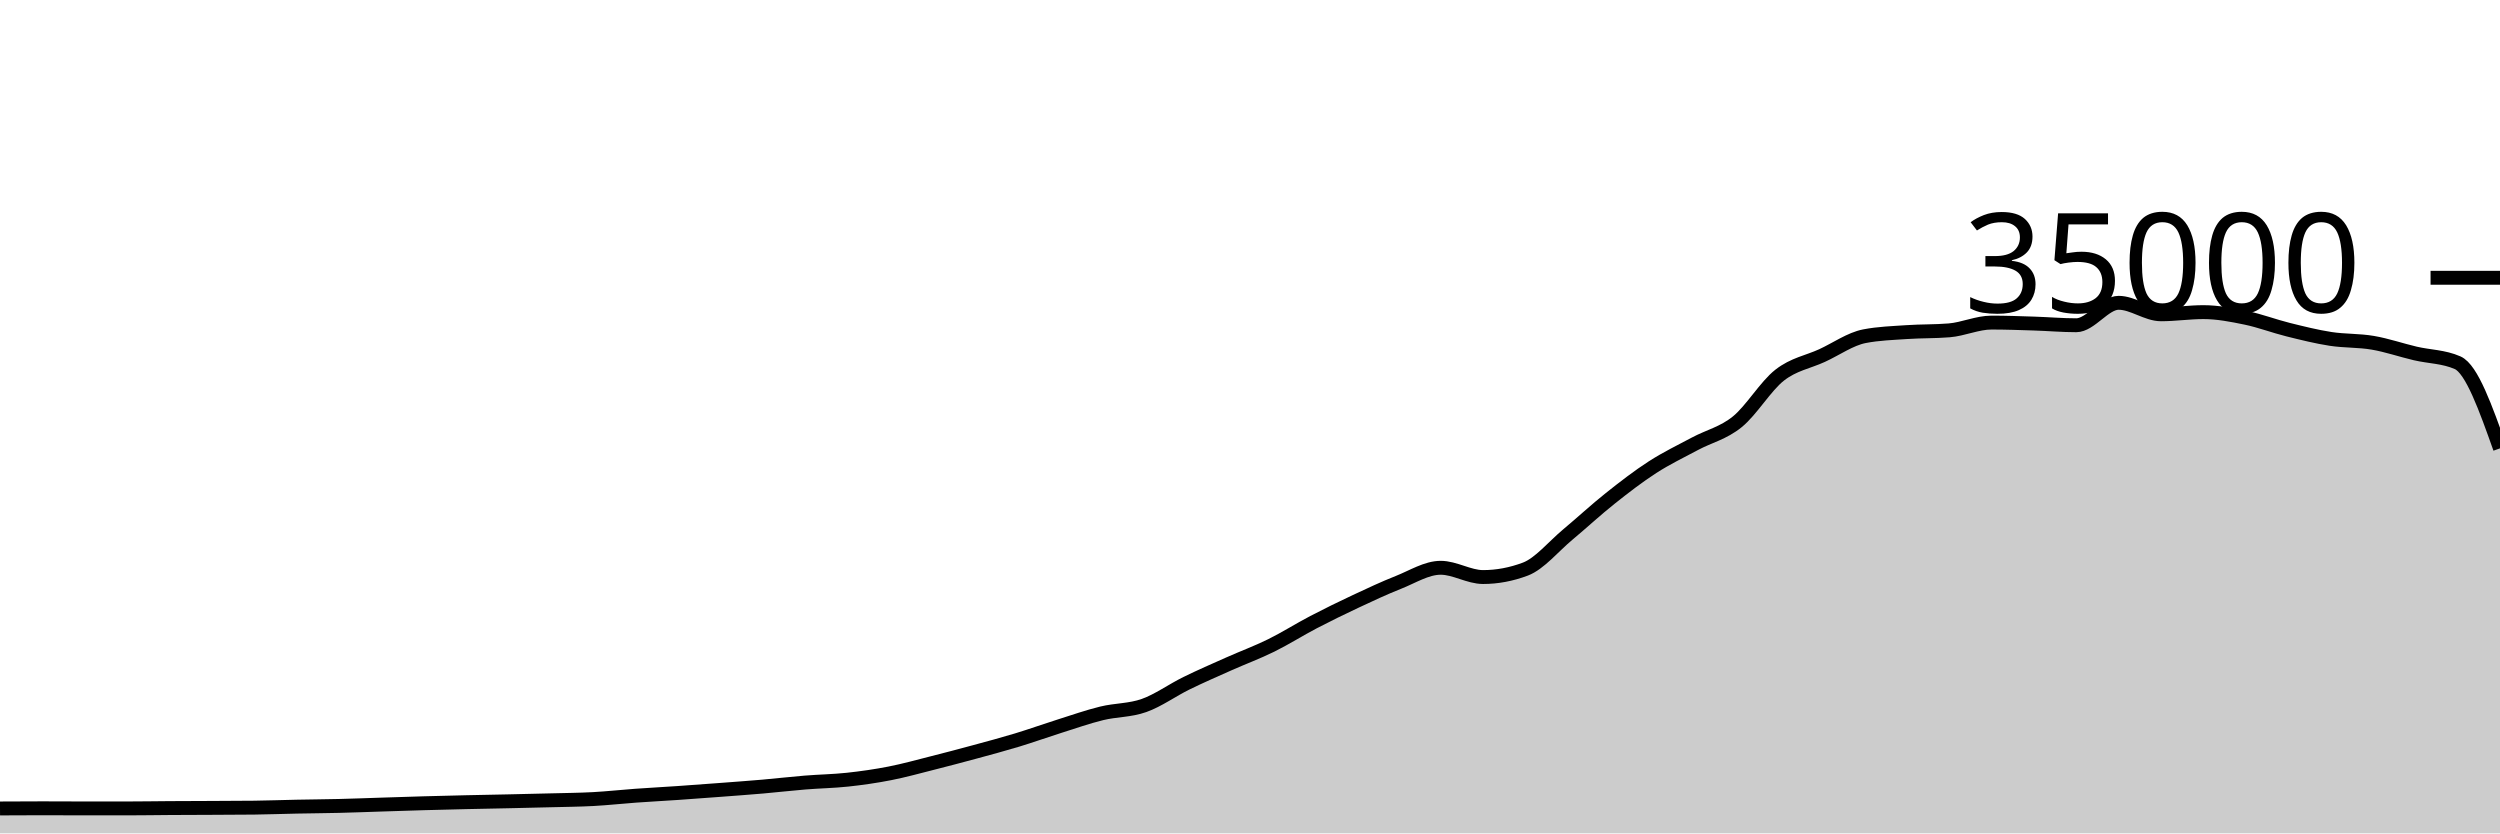
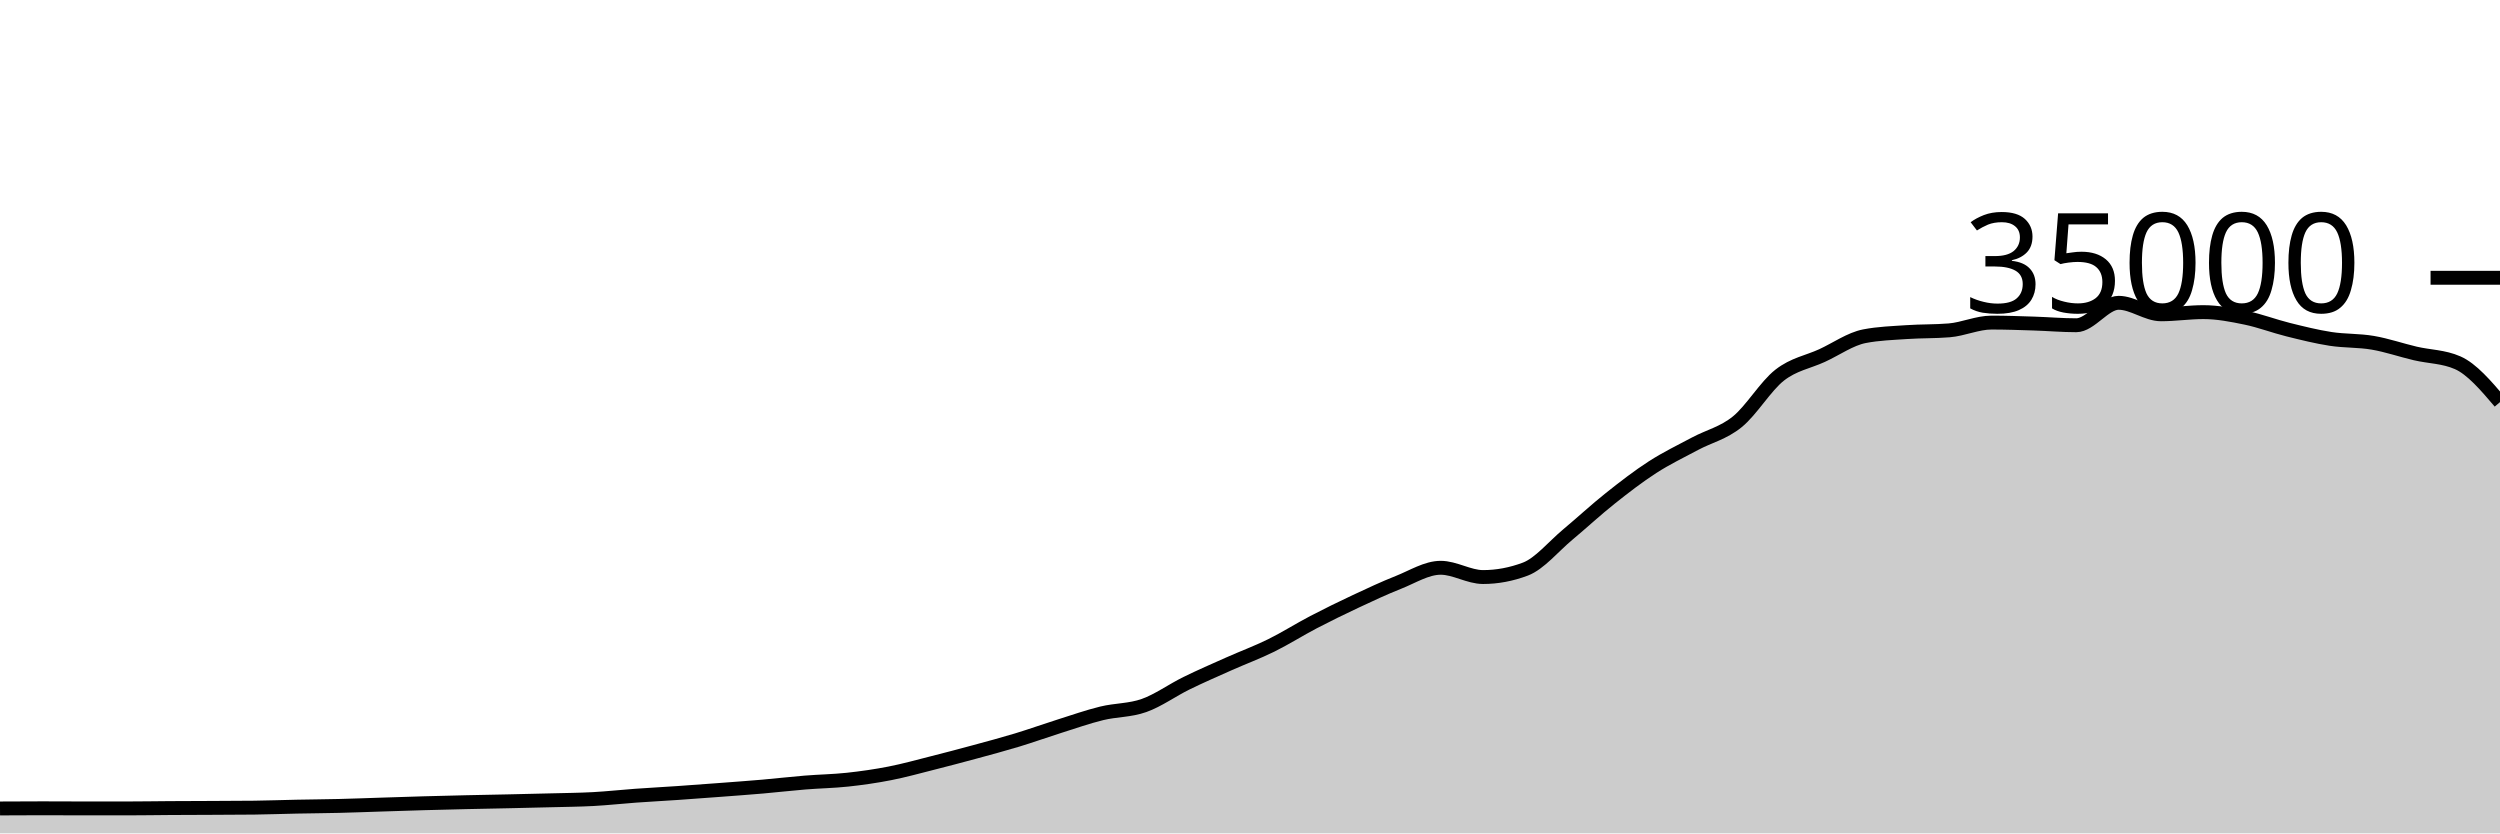
<svg xmlns="http://www.w3.org/2000/svg" viewBox="0 0 180 60">
  <g transform="translate(0,20)">
-     <path class="area" fill="rgba(0, 0, 0, 0.2)" d="M0,38.209C1.017,38.203,2.034,38.197,3.051,38.197C4.068,38.197,5.085,38.206,6.102,38.206C7.119,38.206,8.136,38.206,9.153,38.206C10.169,38.206,11.186,38.187,12.203,38.181C13.22,38.174,14.237,38.173,15.254,38.168C16.271,38.163,17.288,38.162,18.305,38.15C19.322,38.138,20.339,38.099,21.356,38.079C22.373,38.058,23.39,38.052,24.407,38.027C25.424,38.003,26.441,37.962,27.458,37.93C28.475,37.898,29.492,37.863,30.508,37.834C31.525,37.805,32.542,37.78,33.559,37.757C34.576,37.733,35.593,37.716,36.61,37.694C37.627,37.671,38.644,37.649,39.661,37.622C40.678,37.595,41.695,37.588,42.712,37.533C43.729,37.478,44.746,37.364,45.763,37.291C46.78,37.218,47.797,37.165,48.814,37.095C49.831,37.025,50.847,36.949,51.864,36.872C52.881,36.795,53.898,36.722,54.915,36.634C55.932,36.546,56.949,36.426,57.966,36.343C58.983,36.26,60,36.247,61.017,36.137C62.034,36.027,63.051,35.882,64.068,35.682C65.085,35.483,66.102,35.199,67.119,34.942C68.136,34.685,69.153,34.417,70.169,34.141C71.186,33.865,72.203,33.594,73.22,33.286C74.237,32.977,75.254,32.611,76.271,32.29C77.288,31.97,78.305,31.61,79.322,31.361C80.339,31.112,81.356,31.157,82.373,30.795C83.39,30.434,84.407,29.693,85.424,29.194C86.441,28.695,87.458,28.255,88.475,27.801C89.492,27.348,90.508,26.974,91.525,26.473C92.542,25.972,93.559,25.325,94.576,24.794C95.593,24.264,96.61,23.768,97.627,23.291C98.644,22.815,99.661,22.337,100.678,21.935C101.695,21.533,102.712,20.88,103.729,20.88C104.746,20.88,105.763,21.547,106.78,21.547C107.797,21.547,108.814,21.356,109.831,20.973C110.847,20.589,111.864,19.336,112.881,18.488C113.898,17.64,114.915,16.695,115.932,15.887C116.949,15.078,117.966,14.292,118.983,13.637C120,12.981,121.017,12.497,122.034,11.952C123.051,11.407,124.068,11.193,125.085,10.369C126.102,9.546,127.119,7.805,128.136,7.01C129.153,6.216,130.169,6.068,131.186,5.601C132.203,5.134,133.22,4.406,134.237,4.208C135.254,4.01,136.271,3.981,137.288,3.911C138.305,3.841,139.322,3.869,140.339,3.786C141.356,3.703,142.373,3.226,143.39,3.226C144.407,3.226,145.424,3.264,146.441,3.296C147.458,3.328,148.475,3.418,149.492,3.418C150.508,3.418,151.525,1.802,152.542,1.802C153.559,1.802,154.576,2.629,155.593,2.629C156.61,2.629,157.627,2.473,158.644,2.473C159.661,2.473,160.678,2.671,161.695,2.881C162.712,3.091,163.729,3.482,164.746,3.735C165.763,3.988,166.78,4.242,167.797,4.4C168.814,4.558,169.831,4.506,170.847,4.681C171.864,4.856,172.881,5.209,173.898,5.448C174.915,5.687,175.932,5.671,176.949,6.117C177.966,6.562,178.983,9.422,180,12.282L180,40C178.983,40,177.966,40,176.949,40C175.932,40,174.915,40,173.898,40C172.881,40,171.864,40,170.847,40C169.831,40,168.814,40,167.797,40C166.78,40,165.763,40,164.746,40C163.729,40,162.712,40,161.695,40C160.678,40,159.661,40,158.644,40C157.627,40,156.61,40,155.593,40C154.576,40,153.559,40,152.542,40C151.525,40,150.508,40,149.492,40C148.475,40,147.458,40,146.441,40C145.424,40,144.407,40,143.39,40C142.373,40,141.356,40,140.339,40C139.322,40,138.305,40,137.288,40C136.271,40,135.254,40,134.237,40C133.22,40,132.203,40,131.186,40C130.169,40,129.153,40,128.136,40C127.119,40,126.102,40,125.085,40C124.068,40,123.051,40,122.034,40C121.017,40,120,40,118.983,40C117.966,40,116.949,40,115.932,40C114.915,40,113.898,40,112.881,40C111.864,40,110.847,40,109.831,40C108.814,40,107.797,40,106.78,40C105.763,40,104.746,40,103.729,40C102.712,40,101.695,40,100.678,40C99.661,40,98.644,40,97.627,40C96.61,40,95.593,40,94.576,40C93.559,40,92.542,40,91.525,40C90.508,40,89.492,40,88.475,40C87.458,40,86.441,40,85.424,40C84.407,40,83.39,40,82.373,40C81.356,40,80.339,40,79.322,40C78.305,40,77.288,40,76.271,40C75.254,40,74.237,40,73.22,40C72.203,40,71.186,40,70.169,40C69.153,40,68.136,40,67.119,40C66.102,40,65.085,40,64.068,40C63.051,40,62.034,40,61.017,40C60,40,58.983,40,57.966,40C56.949,40,55.932,40,54.915,40C53.898,40,52.881,40,51.864,40C50.847,40,49.831,40,48.814,40C47.797,40,46.78,40,45.763,40C44.746,40,43.729,40,42.712,40C41.695,40,40.678,40,39.661,40C38.644,40,37.627,40,36.61,40C35.593,40,34.576,40,33.559,40C32.542,40,31.525,40,30.508,40C29.492,40,28.475,40,27.458,40C26.441,40,25.424,40,24.407,40C23.39,40,22.373,40,21.356,40C20.339,40,19.322,40,18.305,40C17.288,40,16.271,40,15.254,40C14.237,40,13.22,40,12.203,40C11.186,40,10.169,40,9.153,40C8.136,40,7.119,40,6.102,40C5.085,40,4.068,40,3.051,40C2.034,40,1.017,40,0,40Z" />
-     <path class="line" stroke="black" fill="none" d="M0,38.209C1.017,38.203,2.034,38.197,3.051,38.197C4.068,38.197,5.085,38.206,6.102,38.206C7.119,38.206,8.136,38.206,9.153,38.206C10.169,38.206,11.186,38.187,12.203,38.181C13.22,38.174,14.237,38.173,15.254,38.168C16.271,38.163,17.288,38.162,18.305,38.15C19.322,38.138,20.339,38.099,21.356,38.079C22.373,38.058,23.39,38.052,24.407,38.027C25.424,38.003,26.441,37.962,27.458,37.93C28.475,37.898,29.492,37.863,30.508,37.834C31.525,37.805,32.542,37.78,33.559,37.757C34.576,37.733,35.593,37.716,36.61,37.694C37.627,37.671,38.644,37.649,39.661,37.622C40.678,37.595,41.695,37.588,42.712,37.533C43.729,37.478,44.746,37.364,45.763,37.291C46.78,37.218,47.797,37.165,48.814,37.095C49.831,37.025,50.847,36.949,51.864,36.872C52.881,36.795,53.898,36.722,54.915,36.634C55.932,36.546,56.949,36.426,57.966,36.343C58.983,36.26,60,36.247,61.017,36.137C62.034,36.027,63.051,35.882,64.068,35.682C65.085,35.483,66.102,35.199,67.119,34.942C68.136,34.685,69.153,34.417,70.169,34.141C71.186,33.865,72.203,33.594,73.22,33.286C74.237,32.977,75.254,32.611,76.271,32.29C77.288,31.97,78.305,31.61,79.322,31.361C80.339,31.112,81.356,31.157,82.373,30.795C83.39,30.434,84.407,29.693,85.424,29.194C86.441,28.695,87.458,28.255,88.475,27.801C89.492,27.348,90.508,26.974,91.525,26.473C92.542,25.972,93.559,25.325,94.576,24.794C95.593,24.264,96.61,23.768,97.627,23.291C98.644,22.815,99.661,22.337,100.678,21.935C101.695,21.533,102.712,20.88,103.729,20.88C104.746,20.88,105.763,21.547,106.78,21.547C107.797,21.547,108.814,21.356,109.831,20.973C110.847,20.589,111.864,19.336,112.881,18.488C113.898,17.64,114.915,16.695,115.932,15.887C116.949,15.078,117.966,14.292,118.983,13.637C120,12.981,121.017,12.497,122.034,11.952C123.051,11.407,124.068,11.193,125.085,10.369C126.102,9.546,127.119,7.805,128.136,7.01C129.153,6.216,130.169,6.068,131.186,5.601C132.203,5.134,133.22,4.406,134.237,4.208C135.254,4.01,136.271,3.981,137.288,3.911C138.305,3.841,139.322,3.869,140.339,3.786C141.356,3.703,142.373,3.226,143.39,3.226C144.407,3.226,145.424,3.264,146.441,3.296C147.458,3.328,148.475,3.418,149.492,3.418C150.508,3.418,151.525,1.802,152.542,1.802C153.559,1.802,154.576,2.629,155.593,2.629C156.61,2.629,157.627,2.473,158.644,2.473C159.661,2.473,160.678,2.671,161.695,2.881C162.712,3.091,163.729,3.482,164.746,3.735C165.763,3.988,166.78,4.242,167.797,4.4C168.814,4.558,169.831,4.506,170.847,4.681C171.864,4.856,172.881,5.209,173.898,5.448C174.915,5.687,175.932,5.671,176.949,6.117C177.966,6.562,178.983,9.422,180,12.282" />
+     <path class="area" fill="rgba(0, 0, 0, 0.2)" d="M0,38.209C1.017,38.203,2.034,38.197,3.051,38.197C4.068,38.197,5.085,38.206,6.102,38.206C7.119,38.206,8.136,38.206,9.153,38.206C10.169,38.206,11.186,38.187,12.203,38.181C13.22,38.174,14.237,38.173,15.254,38.168C16.271,38.163,17.288,38.162,18.305,38.15C19.322,38.138,20.339,38.099,21.356,38.079C22.373,38.058,23.39,38.052,24.407,38.027C25.424,38.003,26.441,37.962,27.458,37.93C28.475,37.898,29.492,37.863,30.508,37.834C31.525,37.805,32.542,37.78,33.559,37.757C34.576,37.733,35.593,37.716,36.61,37.694C37.627,37.671,38.644,37.649,39.661,37.622C40.678,37.595,41.695,37.588,42.712,37.533C43.729,37.478,44.746,37.364,45.763,37.291C46.78,37.218,47.797,37.165,48.814,37.095C49.831,37.025,50.847,36.949,51.864,36.872C52.881,36.795,53.898,36.722,54.915,36.634C55.932,36.546,56.949,36.426,57.966,36.343C58.983,36.26,60,36.247,61.017,36.137C62.034,36.027,63.051,35.882,64.068,35.682C65.085,35.483,66.102,35.199,67.119,34.942C68.136,34.685,69.153,34.417,70.169,34.141C71.186,33.865,72.203,33.594,73.22,33.286C74.237,32.977,75.254,32.611,76.271,32.29C77.288,31.97,78.305,31.61,79.322,31.361C80.339,31.112,81.356,31.157,82.373,30.795C83.39,30.434,84.407,29.693,85.424,29.194C86.441,28.695,87.458,28.255,88.475,27.801C89.492,27.348,90.508,26.974,91.525,26.473C92.542,25.972,93.559,25.325,94.576,24.794C95.593,24.264,96.61,23.768,97.627,23.291C98.644,22.815,99.661,22.337,100.678,21.935C101.695,21.533,102.712,20.88,103.729,20.88C104.746,20.88,105.763,21.547,106.78,21.547C107.797,21.547,108.814,21.356,109.831,20.973C110.847,20.589,111.864,19.336,112.881,18.488C113.898,17.64,114.915,16.695,115.932,15.887C116.949,15.078,117.966,14.292,118.983,13.637C120,12.981,121.017,12.497,122.034,11.952C123.051,11.407,124.068,11.193,125.085,10.369C126.102,9.546,127.119,7.805,128.136,7.01C129.153,6.216,130.169,6.068,131.186,5.601C132.203,5.134,133.22,4.406,134.237,4.208C135.254,4.01,136.271,3.981,137.288,3.911C138.305,3.841,139.322,3.869,140.339,3.786C141.356,3.703,142.373,3.226,143.39,3.226C144.407,3.226,145.424,3.264,146.441,3.296C147.458,3.328,148.475,3.418,149.492,3.418C150.508,3.418,151.525,1.802,152.542,1.802C153.559,1.802,154.576,2.629,155.593,2.629C156.61,2.629,157.627,2.473,158.644,2.473C159.661,2.473,160.678,2.671,161.695,2.881C162.712,3.091,163.729,3.482,164.746,3.735C165.763,3.988,166.78,4.242,167.797,4.4C168.814,4.558,169.831,4.506,170.847,4.681C171.864,4.856,172.881,5.209,173.898,5.448C174.915,5.687,175.932,5.671,176.949,6.117C177.966,6.562,178.983,7.757,180,8.952L180,40C178.983,40,177.966,40,176.949,40C175.932,40,174.915,40,173.898,40C172.881,40,171.864,40,170.847,40C169.831,40,168.814,40,167.797,40C166.78,40,165.763,40,164.746,40C163.729,40,162.712,40,161.695,40C160.678,40,159.661,40,158.644,40C157.627,40,156.61,40,155.593,40C154.576,40,153.559,40,152.542,40C151.525,40,150.508,40,149.492,40C148.475,40,147.458,40,146.441,40C145.424,40,144.407,40,143.39,40C142.373,40,141.356,40,140.339,40C139.322,40,138.305,40,137.288,40C136.271,40,135.254,40,134.237,40C133.22,40,132.203,40,131.186,40C130.169,40,129.153,40,128.136,40C127.119,40,126.102,40,125.085,40C124.068,40,123.051,40,122.034,40C121.017,40,120,40,118.983,40C117.966,40,116.949,40,115.932,40C114.915,40,113.898,40,112.881,40C111.864,40,110.847,40,109.831,40C108.814,40,107.797,40,106.78,40C105.763,40,104.746,40,103.729,40C102.712,40,101.695,40,100.678,40C99.661,40,98.644,40,97.627,40C96.61,40,95.593,40,94.576,40C93.559,40,92.542,40,91.525,40C90.508,40,89.492,40,88.475,40C87.458,40,86.441,40,85.424,40C84.407,40,83.39,40,82.373,40C81.356,40,80.339,40,79.322,40C78.305,40,77.288,40,76.271,40C75.254,40,74.237,40,73.22,40C72.203,40,71.186,40,70.169,40C69.153,40,68.136,40,67.119,40C66.102,40,65.085,40,64.068,40C63.051,40,62.034,40,61.017,40C60,40,58.983,40,57.966,40C56.949,40,55.932,40,54.915,40C53.898,40,52.881,40,51.864,40C50.847,40,49.831,40,48.814,40C47.797,40,46.78,40,45.763,40C44.746,40,43.729,40,42.712,40C41.695,40,40.678,40,39.661,40C38.644,40,37.627,40,36.61,40C35.593,40,34.576,40,33.559,40C32.542,40,31.525,40,30.508,40C29.492,40,28.475,40,27.458,40C26.441,40,25.424,40,24.407,40C23.39,40,22.373,40,21.356,40C20.339,40,19.322,40,18.305,40C17.288,40,16.271,40,15.254,40C14.237,40,13.22,40,12.203,40C11.186,40,10.169,40,9.153,40C8.136,40,7.119,40,6.102,40C5.085,40,4.068,40,3.051,40C2.034,40,1.017,40,0,40Z" />
+     <path class="line" stroke="black" fill="none" d="M0,38.209C1.017,38.203,2.034,38.197,3.051,38.197C4.068,38.197,5.085,38.206,6.102,38.206C7.119,38.206,8.136,38.206,9.153,38.206C10.169,38.206,11.186,38.187,12.203,38.181C13.22,38.174,14.237,38.173,15.254,38.168C16.271,38.163,17.288,38.162,18.305,38.15C19.322,38.138,20.339,38.099,21.356,38.079C22.373,38.058,23.39,38.052,24.407,38.027C25.424,38.003,26.441,37.962,27.458,37.93C28.475,37.898,29.492,37.863,30.508,37.834C31.525,37.805,32.542,37.78,33.559,37.757C34.576,37.733,35.593,37.716,36.61,37.694C37.627,37.671,38.644,37.649,39.661,37.622C40.678,37.595,41.695,37.588,42.712,37.533C43.729,37.478,44.746,37.364,45.763,37.291C46.78,37.218,47.797,37.165,48.814,37.095C49.831,37.025,50.847,36.949,51.864,36.872C52.881,36.795,53.898,36.722,54.915,36.634C55.932,36.546,56.949,36.426,57.966,36.343C58.983,36.26,60,36.247,61.017,36.137C62.034,36.027,63.051,35.882,64.068,35.682C65.085,35.483,66.102,35.199,67.119,34.942C68.136,34.685,69.153,34.417,70.169,34.141C71.186,33.865,72.203,33.594,73.22,33.286C74.237,32.977,75.254,32.611,76.271,32.29C77.288,31.97,78.305,31.61,79.322,31.361C80.339,31.112,81.356,31.157,82.373,30.795C83.39,30.434,84.407,29.693,85.424,29.194C86.441,28.695,87.458,28.255,88.475,27.801C89.492,27.348,90.508,26.974,91.525,26.473C92.542,25.972,93.559,25.325,94.576,24.794C95.593,24.264,96.61,23.768,97.627,23.291C98.644,22.815,99.661,22.337,100.678,21.935C101.695,21.533,102.712,20.88,103.729,20.88C104.746,20.88,105.763,21.547,106.78,21.547C107.797,21.547,108.814,21.356,109.831,20.973C110.847,20.589,111.864,19.336,112.881,18.488C113.898,17.64,114.915,16.695,115.932,15.887C116.949,15.078,117.966,14.292,118.983,13.637C120,12.981,121.017,12.497,122.034,11.952C123.051,11.407,124.068,11.193,125.085,10.369C126.102,9.546,127.119,7.805,128.136,7.01C129.153,6.216,130.169,6.068,131.186,5.601C132.203,5.134,133.22,4.406,134.237,4.208C135.254,4.01,136.271,3.981,137.288,3.911C138.305,3.841,139.322,3.869,140.339,3.786C141.356,3.703,142.373,3.226,143.39,3.226C144.407,3.226,145.424,3.264,146.441,3.296C147.458,3.328,148.475,3.418,149.492,3.418C150.508,3.418,151.525,1.802,152.542,1.802C153.559,1.802,154.576,2.629,155.593,2.629C156.61,2.629,157.627,2.473,158.644,2.473C159.661,2.473,160.678,2.671,161.695,2.881C162.712,3.091,163.729,3.482,164.746,3.735C165.763,3.988,166.78,4.242,167.797,4.4C168.814,4.558,169.831,4.506,170.847,4.681C171.864,4.856,172.881,5.209,173.898,5.448C174.915,5.687,175.932,5.671,176.949,6.117C177.966,6.562,178.983,7.757,180,8.952" />
    <path class="axis-ceiling" stroke-width="1" stroke="black" fill="none" d="M175,0L180,0" />
    <text class="axis-ceiling-label" font-family="sans-serif" text-anchor="end" font-size="10px" x="170" y="2.5">35000</text>
  </g>
</svg>
